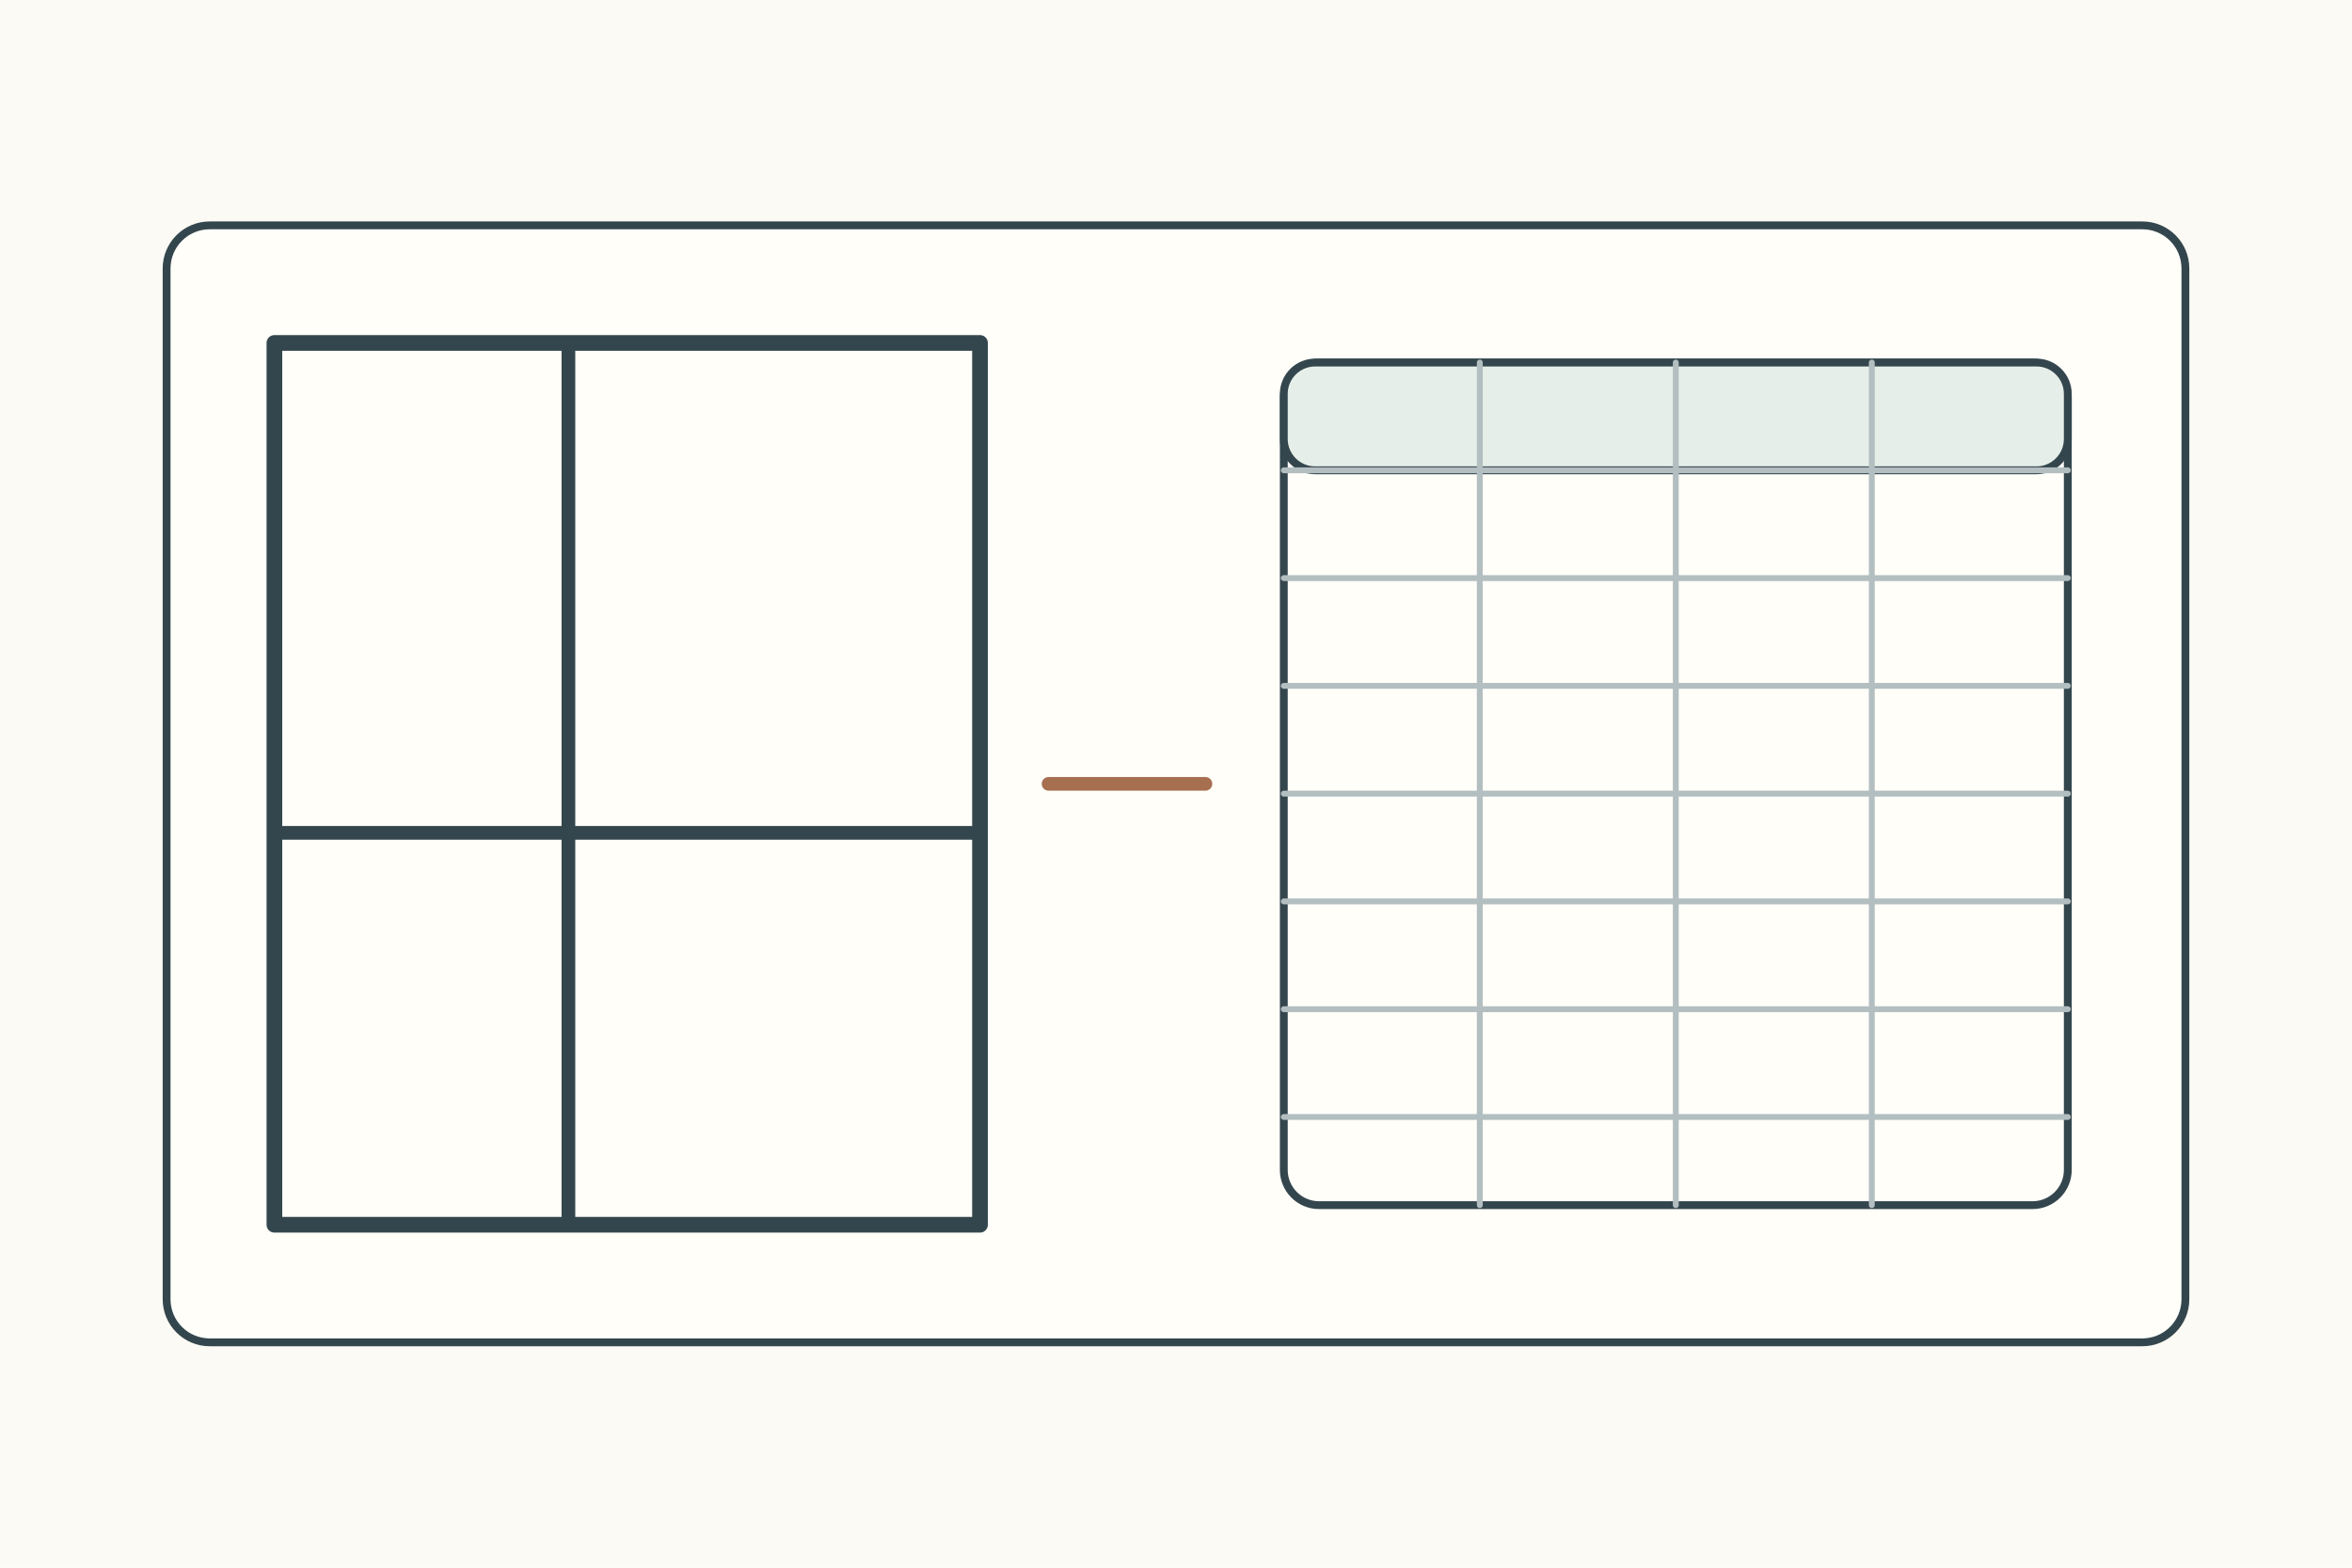
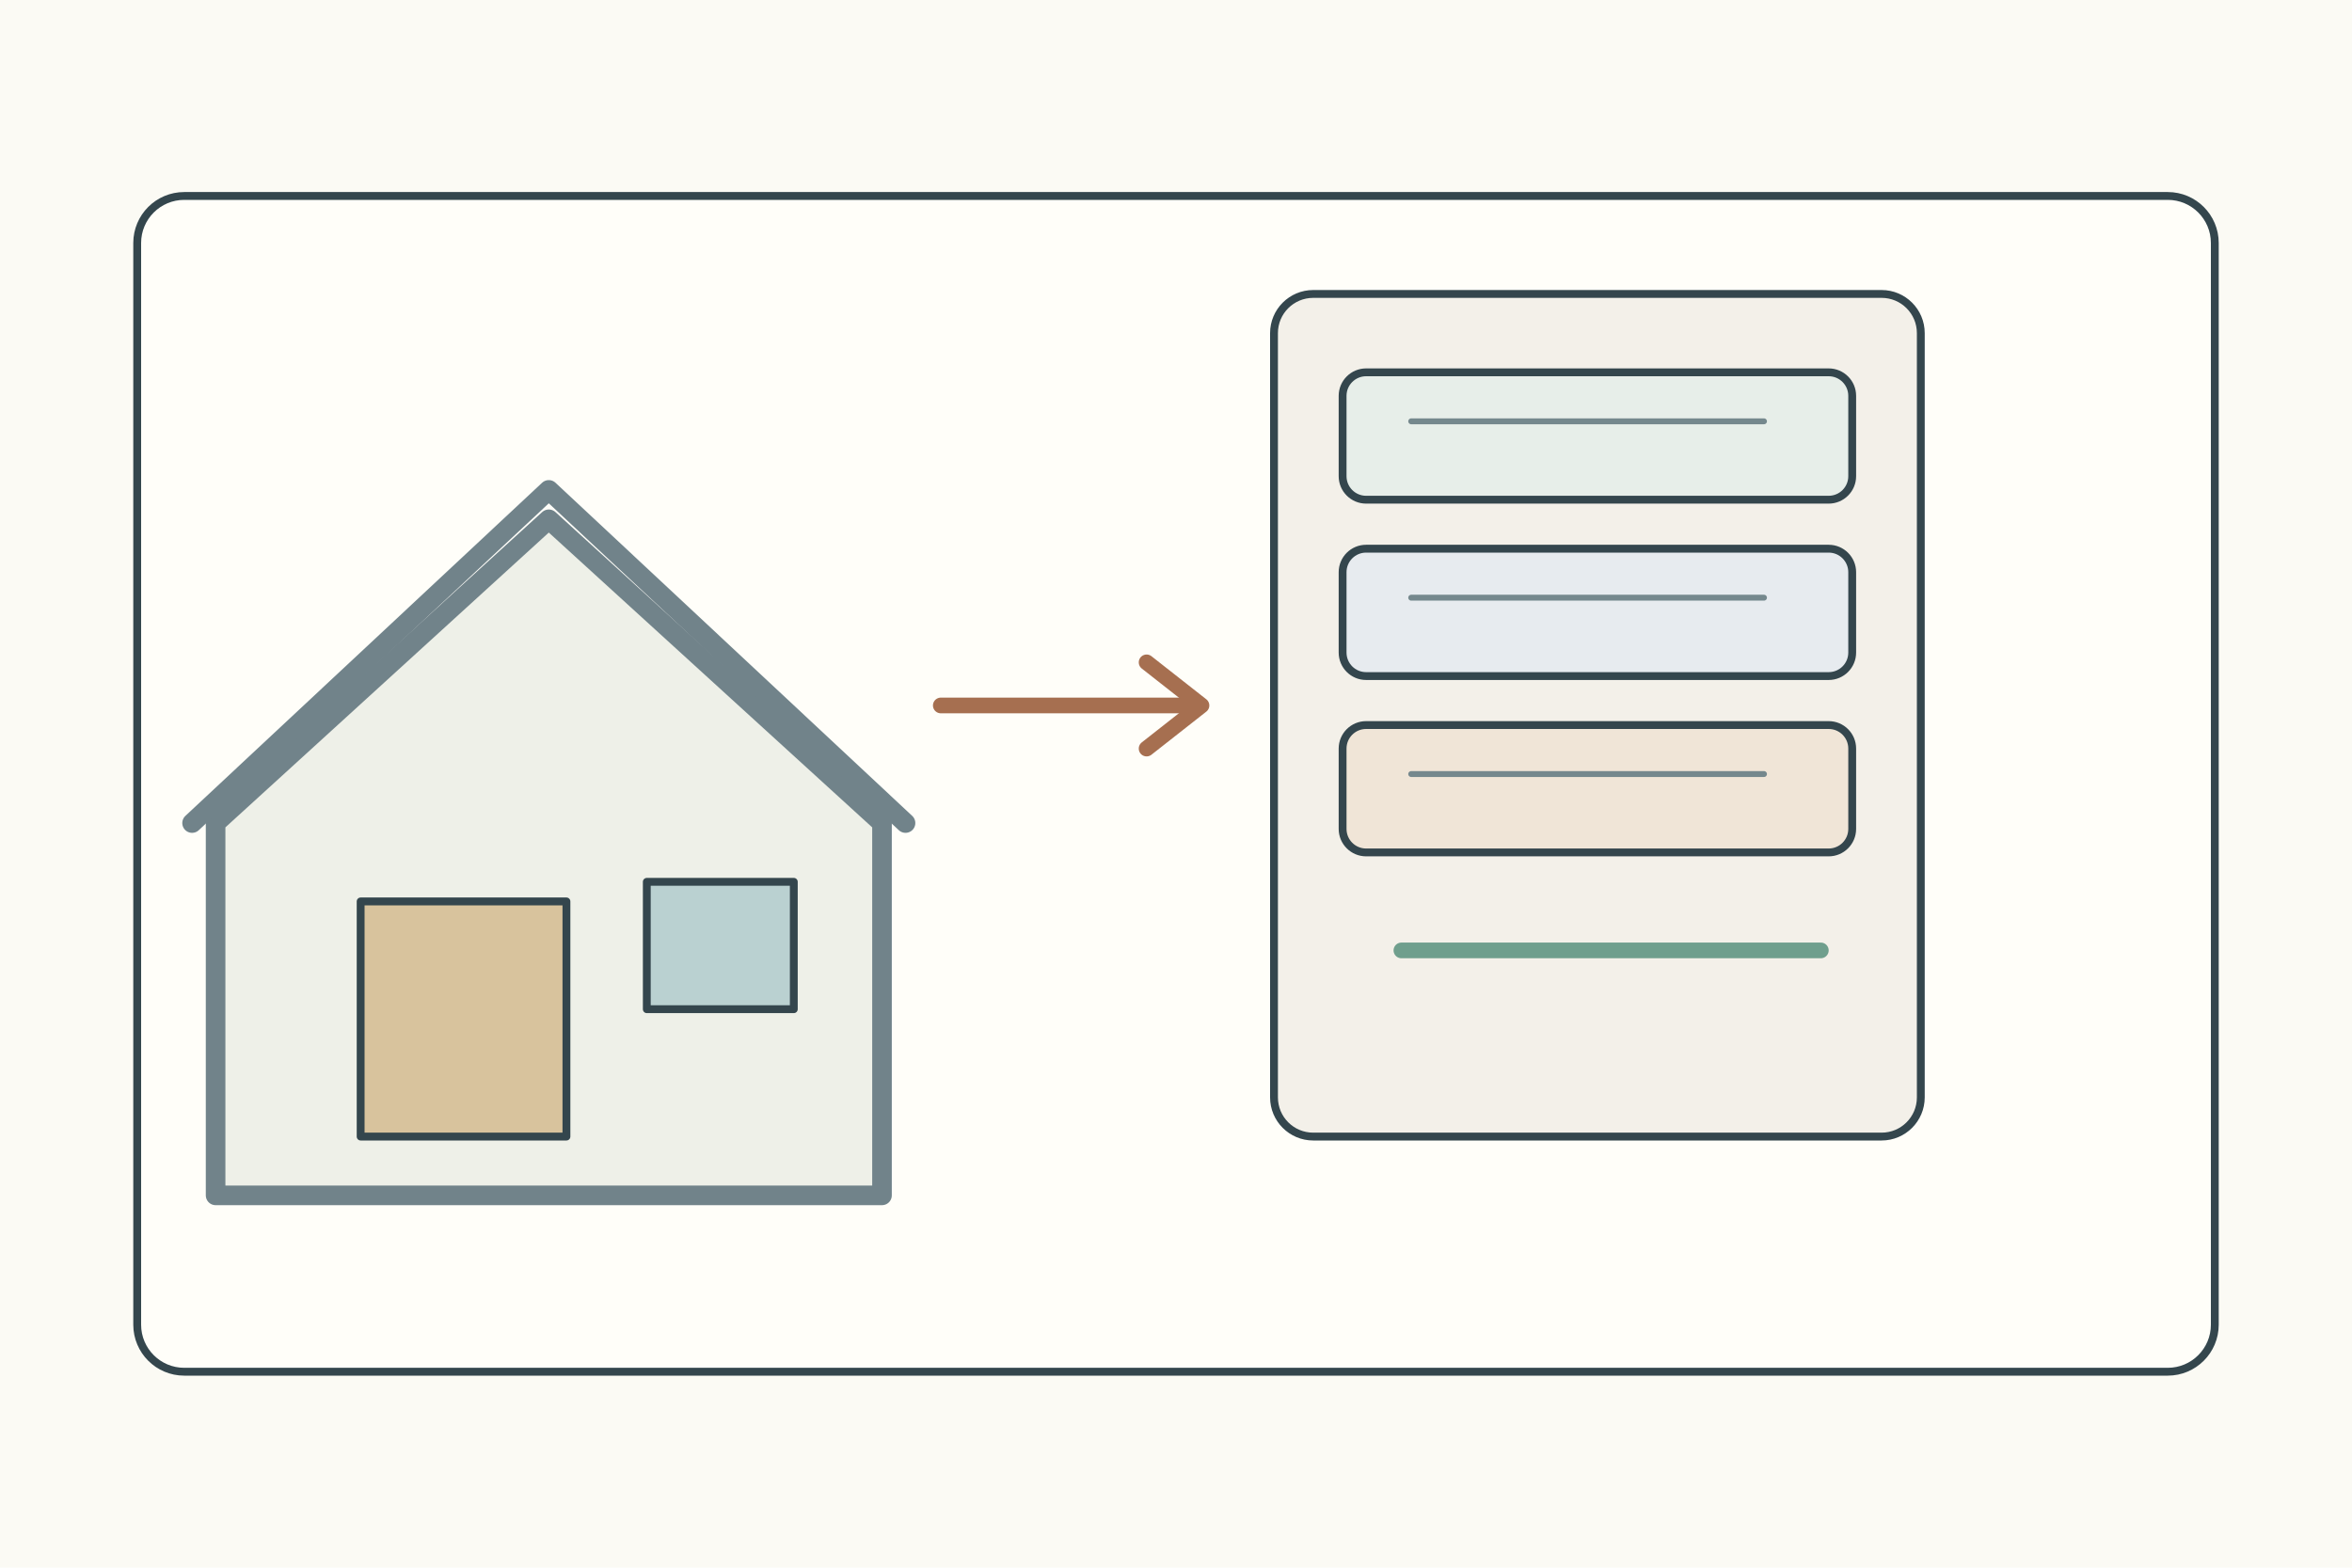
<svg xmlns="http://www.w3.org/2000/svg" width="1200" height="800">
  <rect width="1200" height="800" fill="#fbfaf4" />
  <g stroke="#34464d" stroke-width="4" fill="none" stroke-linecap="round" stroke-linejoin="round">
-     <g transform="translate(85 115)">
-       <rect width="1030" height="570" rx="22" fill="#fffef9" />
-       <rect x="55" y="60" width="360" height="450" fill="#fffef9" stroke-width="8" />
-       <path d="M205 60v450M55 310h360" stroke-width="7" />
-       <path d="M450 285h80" stroke="#a66f50" stroke-width="7" />
-       <rect x="570" y="70" width="400" height="430" rx="18" fill="#fffef9" />
-       <rect x="570" y="70" width="400" height="55" rx="16" fill="#e5eee8" />
-       <path d="M670 70v430M770 70v430M870 70v430M570 125h400M570 180h400M570 235h400M570 290h400M570 345h400M570 400h400M570 455h400" stroke="#b3bec1" stroke-width="3" />
+     <rect x="70" y="100" width="1060" height="600" rx="24" fill="#fffef9" />
+     <g transform="translate(110 170)">
+       <path d="M0 250L170 95l170 155v190H0z" fill="#eef0e8" stroke="#71838a" stroke-width="10" />
+       <path d="M-12 250L170 80l182 170" stroke="#71838a" stroke-width="10" />
+       <rect x="74" y="290" width="105" height="120" fill="#d8c39d" />
+       <rect x="220" y="280" width="75" height="65" fill="#bad1d1" />
    </g>
+     <g transform="translate(650 150)">
+       <rect width="330" height="430" rx="20" fill="#f3f0e9" />
+       <rect x="35" y="40" width="260" height="65" rx="12" fill="#e7eee9" />
+       <rect x="35" y="130" width="260" height="65" rx="12" fill="#e7ebef" />
+       <rect x="35" y="220" width="260" height="65" rx="12" fill="#f0e5d7" />
+       <path d="M70 65h180M70 155h180M70 245h180" stroke="#75888d" stroke-width="3" />
+       <path d="M65 335h214" stroke="#6f9f8d" stroke-width="8" />
+     </g>
+     <path d="M480 360h130" stroke="#a66f50" stroke-width="8" />
+     <path d="M585 338l28 22-28 22" stroke="#a66f50" stroke-width="8" />
  </g>
</svg>
